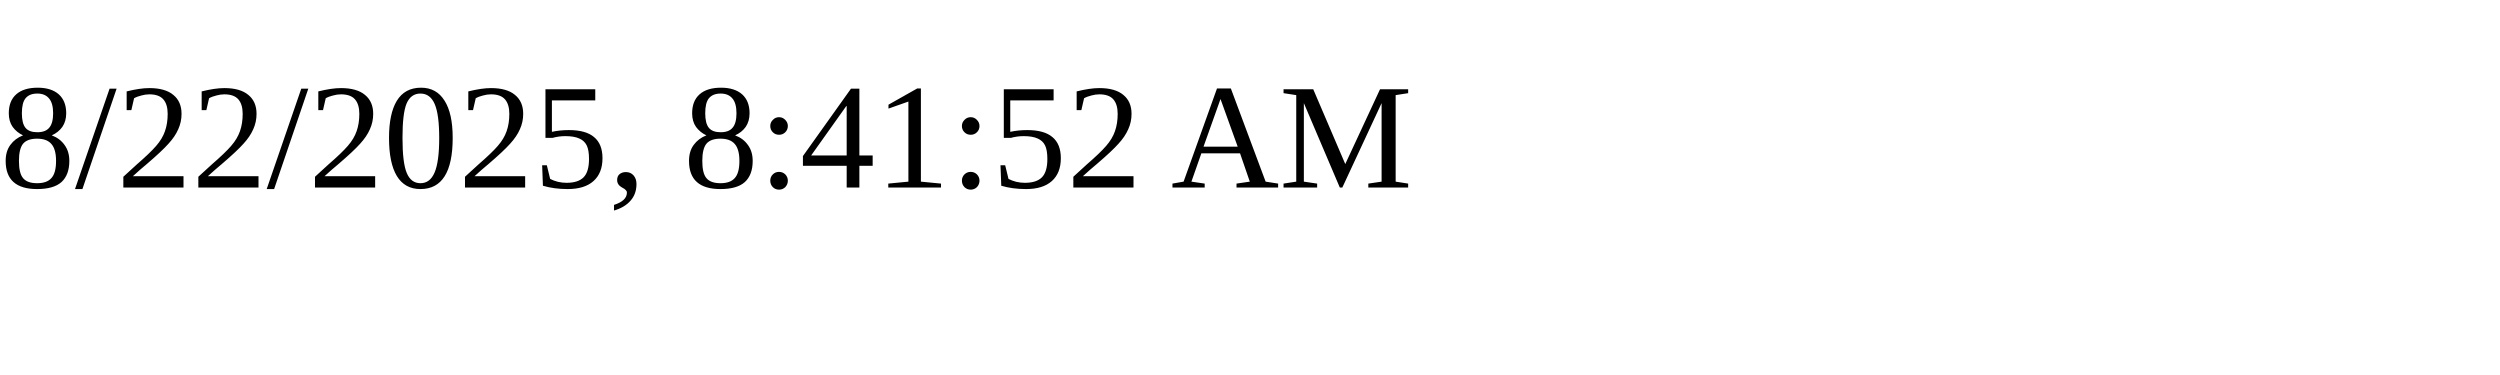
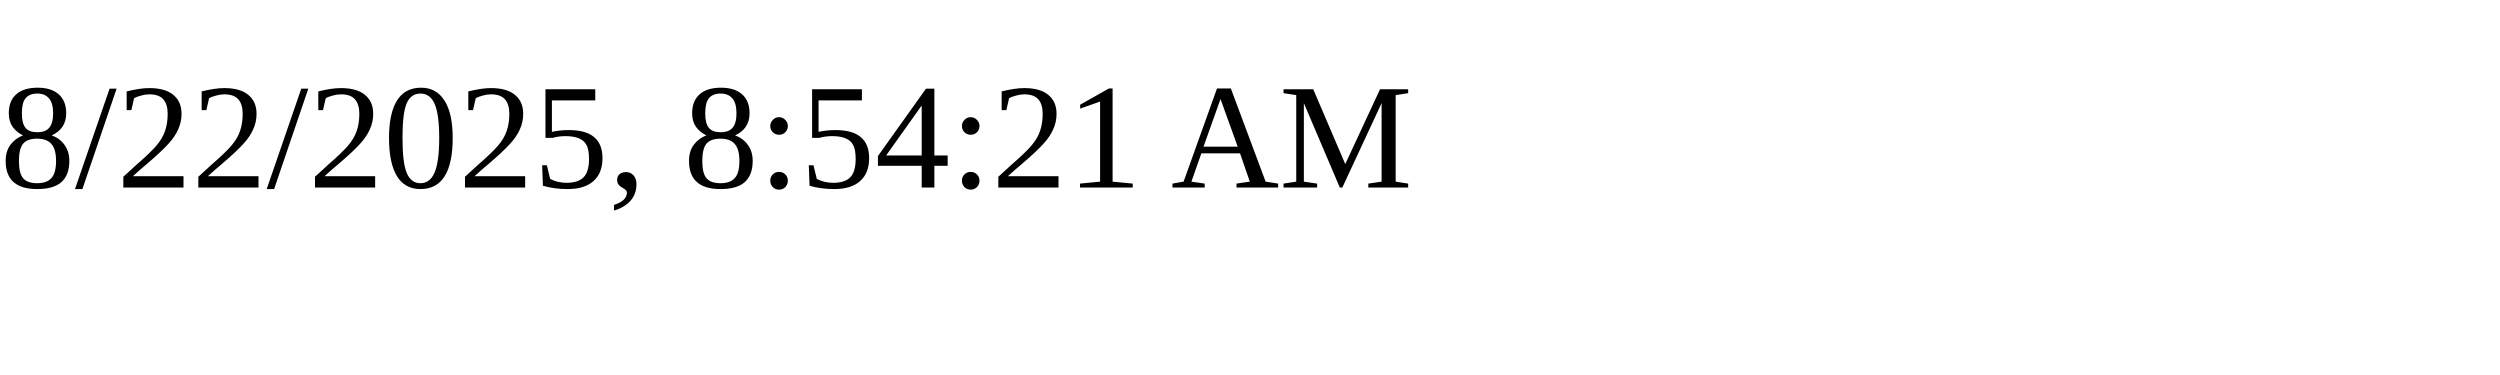
<svg xmlns="http://www.w3.org/2000/svg" height="30" width="200">
-   <text x="0" y="15">8/22/2025, 8:41:52 AM</text>
+   <text x="0" y="15">8/22/2025, 8:54:21 AM</text>
</svg>
